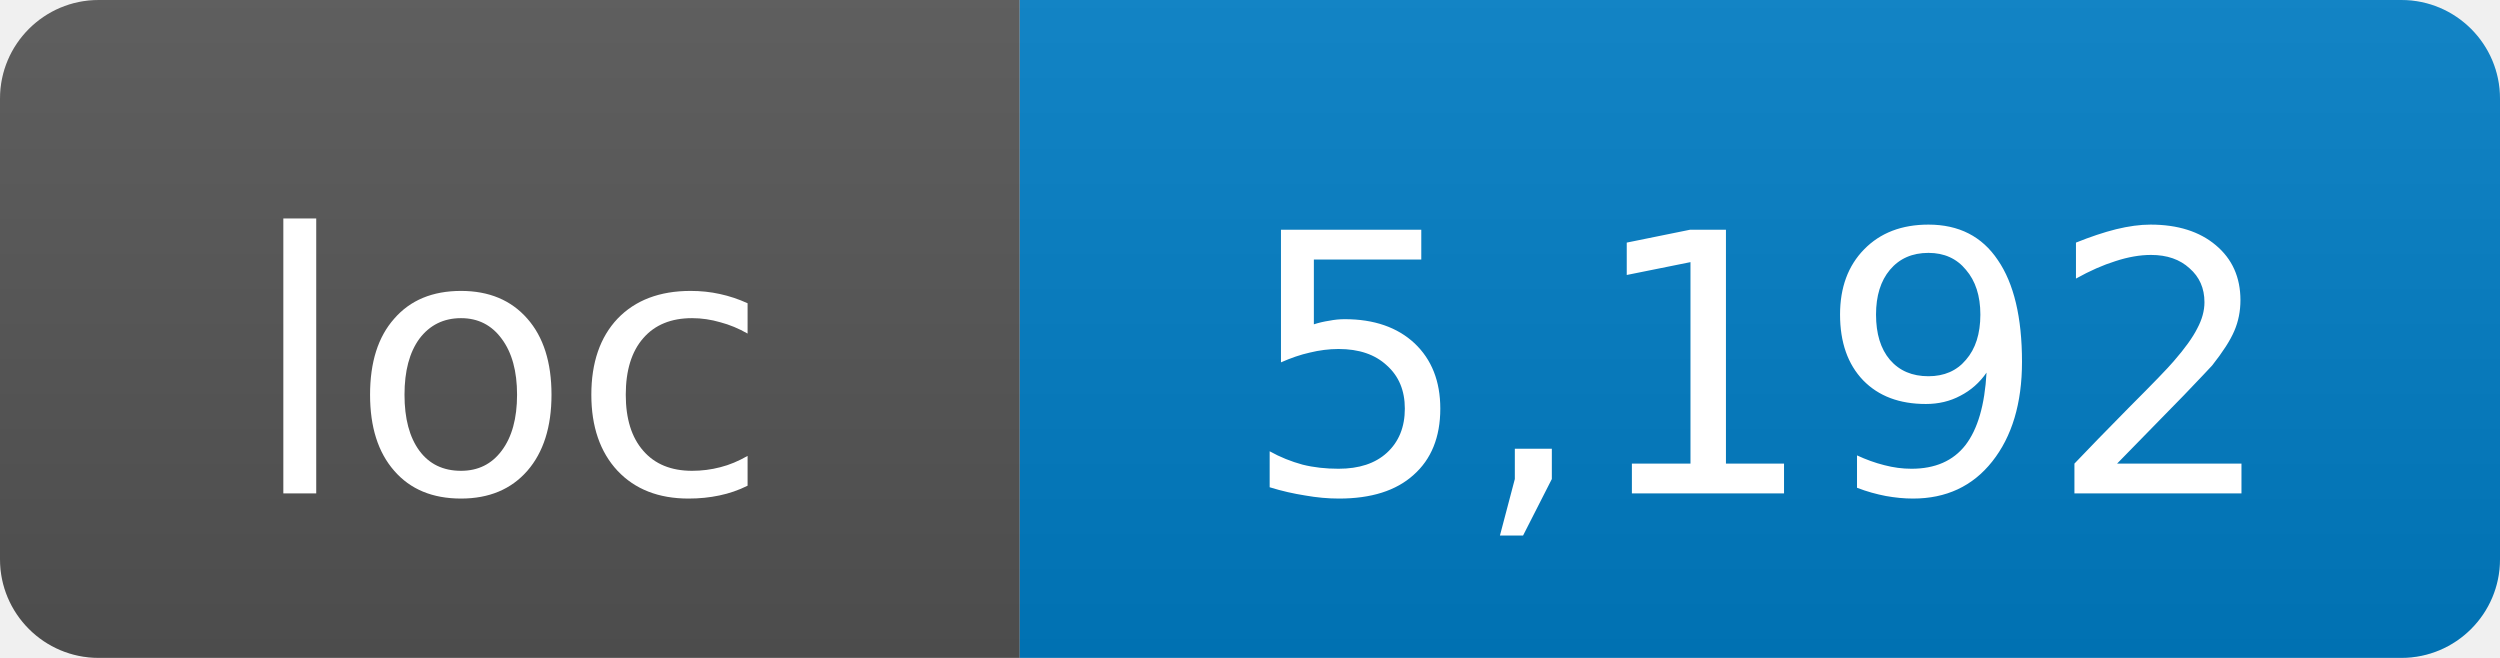
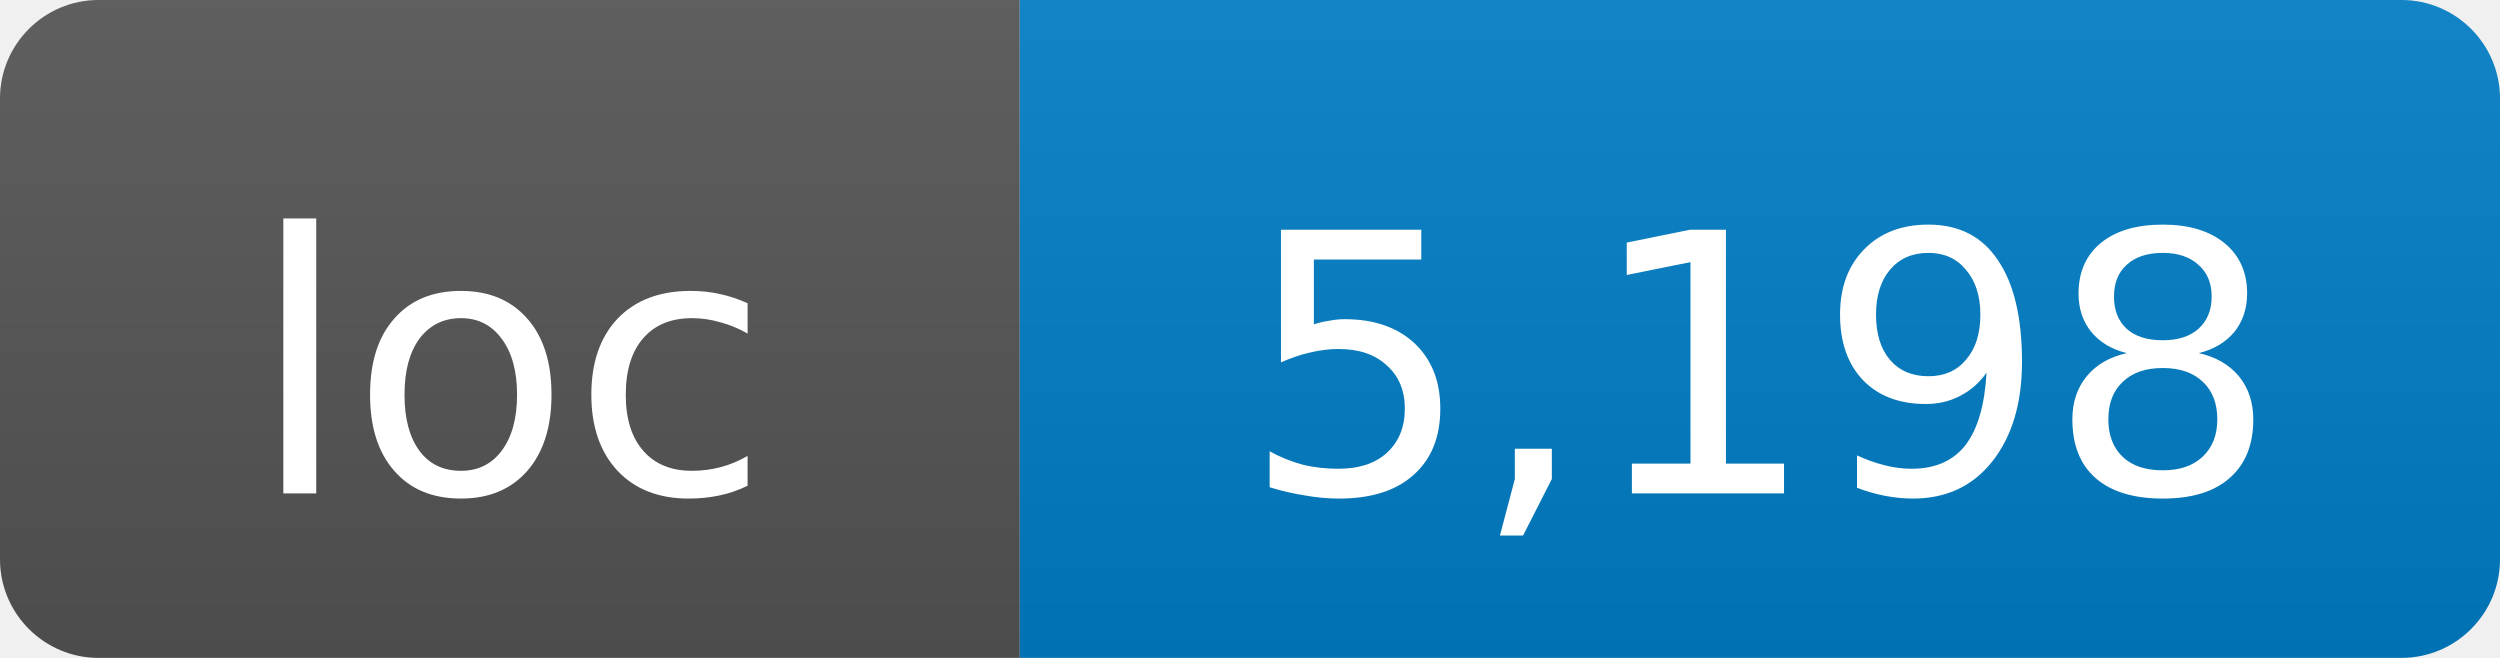
- <svg xmlns="http://www.w3.org/2000/svg" width="76" height="20" role="img" aria-label="loc: 5,192">
+ <svg xmlns="http://www.w3.org/2000/svg" width="76" height="20" role="img" aria-label="loc: 5,198">
  <linearGradient id="s" x2="0" y2="100%">
    <stop offset="0" stop-color="#bbb" stop-opacity=".1" />
    <stop offset="1" stop-opacity=".1" />
  </linearGradient>
  <clipPath id="r">
    <rect width="76" height="20" rx="3" fill="#fff" />
  </clipPath>
  <g clip-path="url(#r)">
    <rect width="31" height="20" fill="#555" />
    <rect x="31" width="45" height="20" fill="#007ec6" />
    <rect width="76" height="20" fill="url(#s)" />
  </g>
  <g fill="#fff" text-anchor="middle" font-family="DejaVu Sans,Verdana,Geneva,sans-serif" font-size="11">
    <text x="15.5" y="15">loc</text>
-     <text x="53.5" y="15">5,192</text>
+     <text x="53.5" y="15">5,198</text>
  </g>
</svg>
